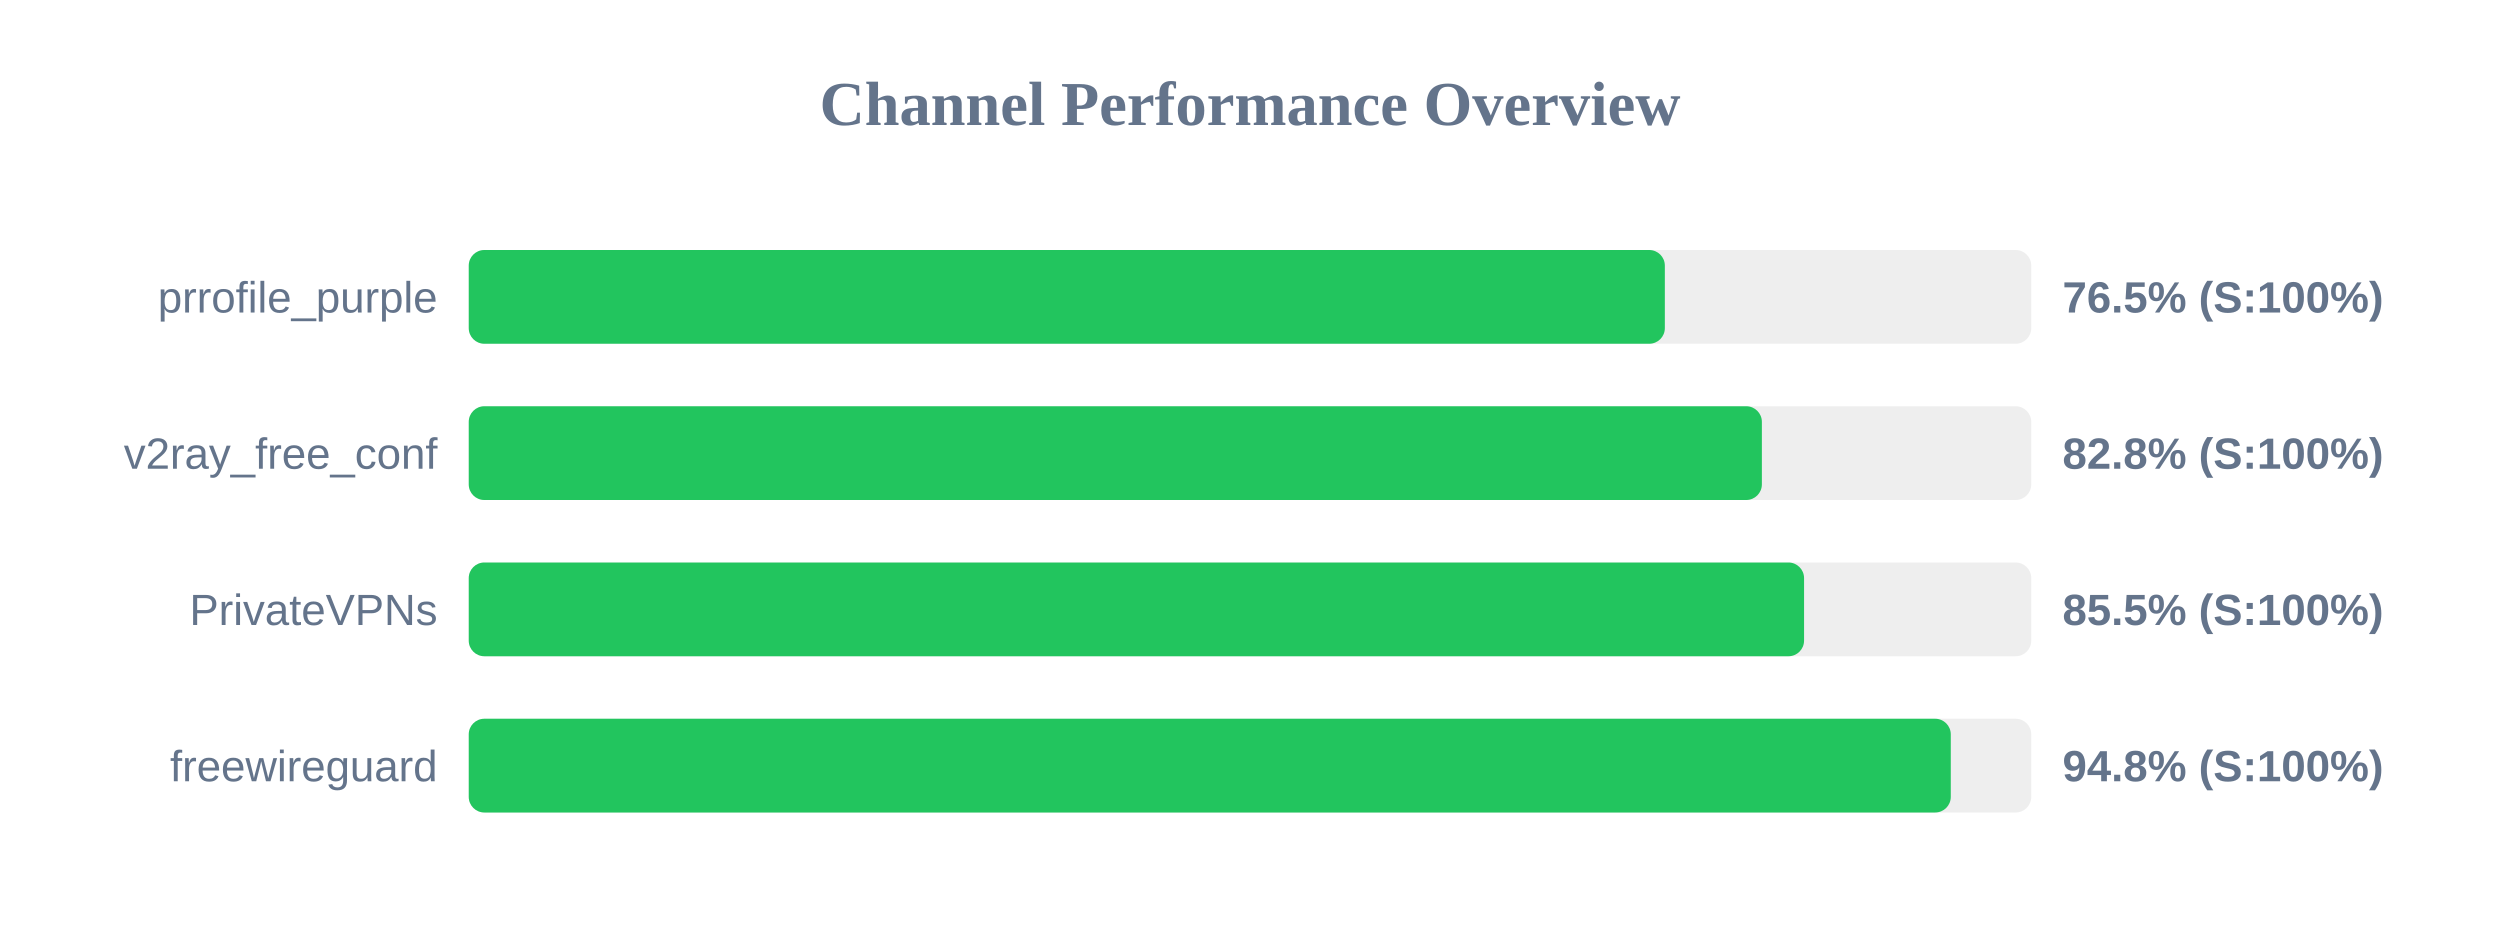
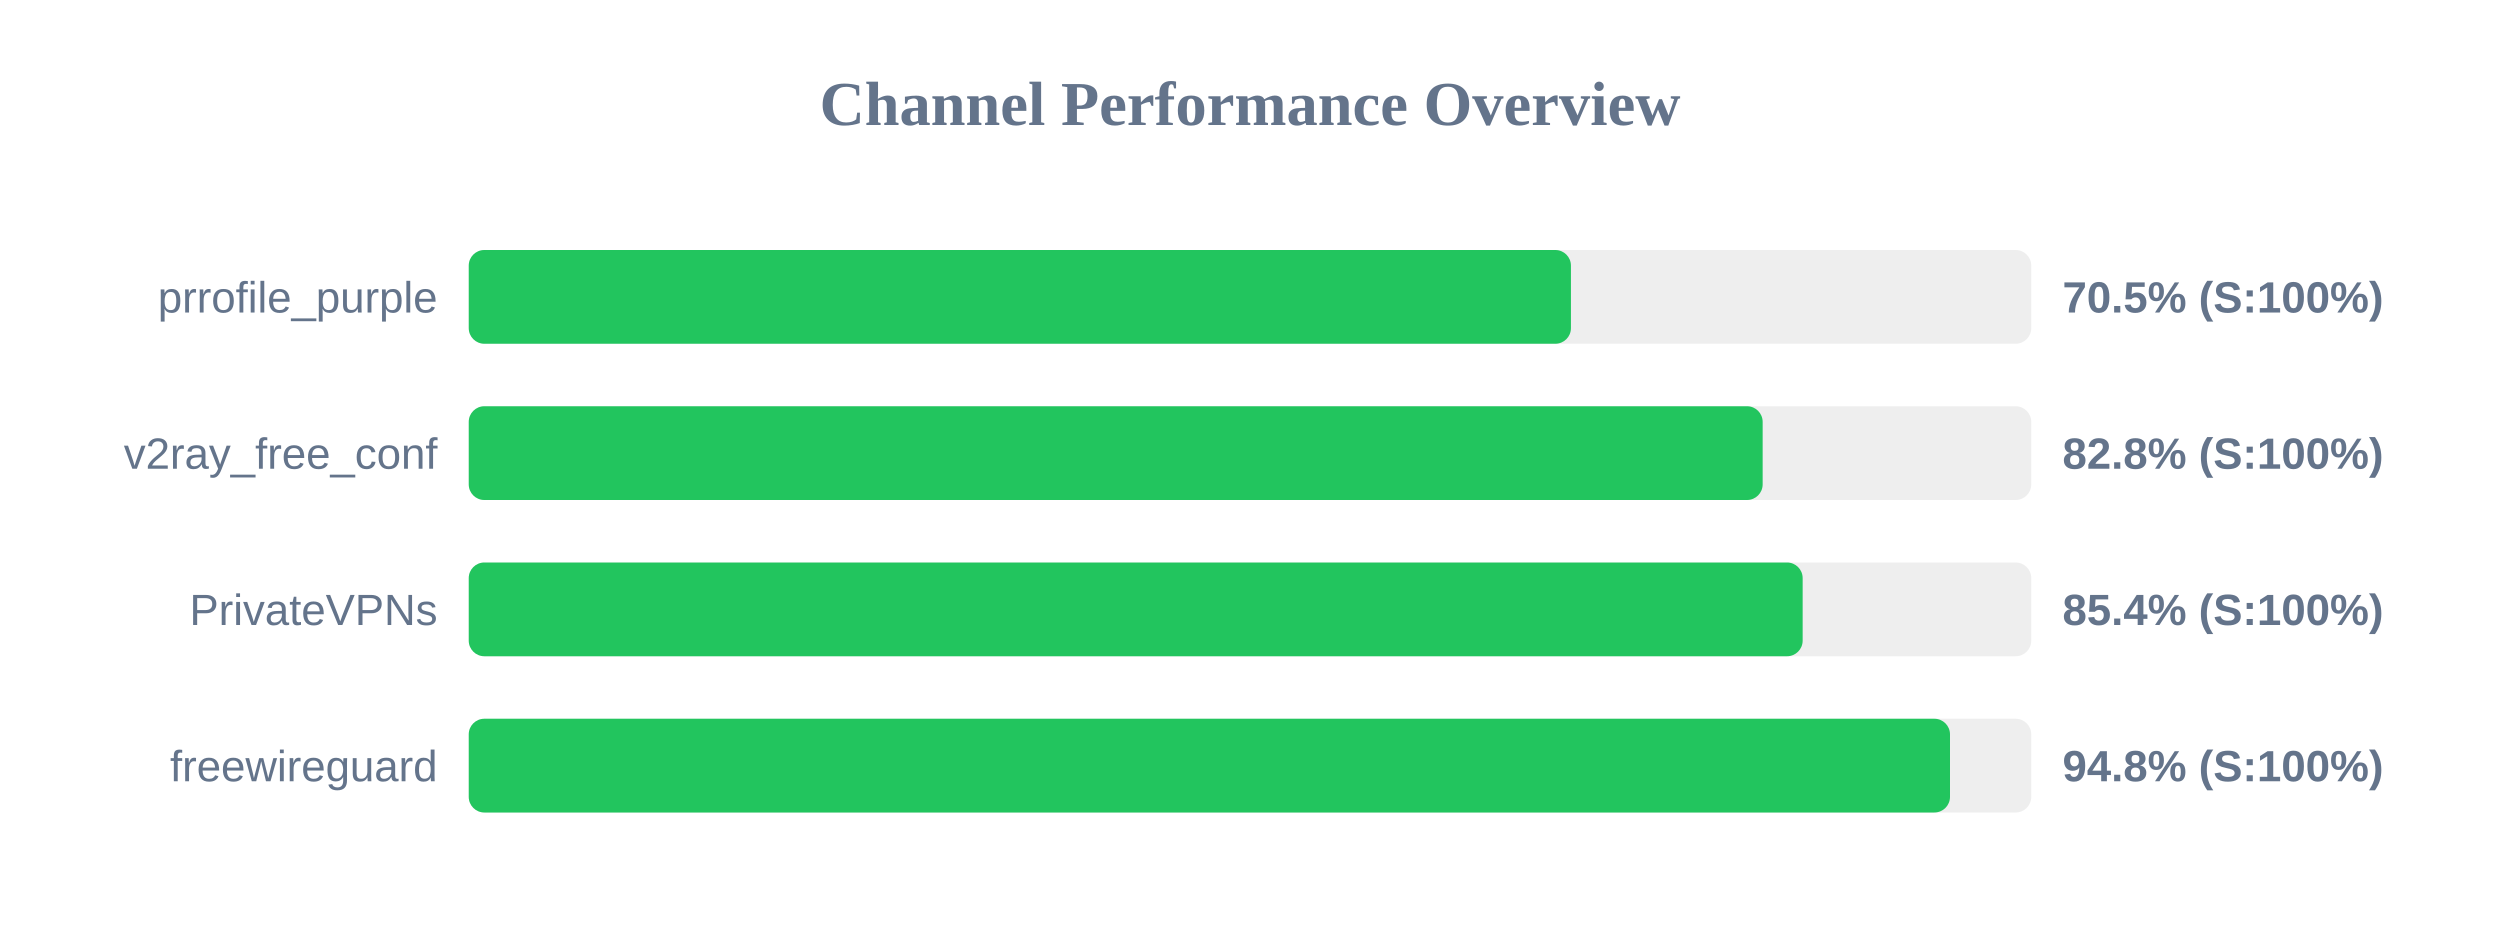
<svg xmlns="http://www.w3.org/2000/svg" width="800" height="300" version="1.1">
  <style>
        .row { font: 14px Arial; fill: #64748b; }
        .score { font: bold 14px Arial; fill: #64748b; }
    </style>
  <text x="400" y="40" text-anchor="middle" font-size="20px" font-weight="bold" fill="#64748b">Channel Performance Overview</text>
  <rect x="150" y="80" width="500" height="30" fill="#eee" rx="5" />
-   <rect x="150" y="80" width="382.75" height="30" fill="#22c55e" rx="5" />
+   <rect x="150" y="80" width="352.7" height="30" fill="#22c55e" rx="5" />
  <text x="140" y="100" text-anchor="end" class="row">prrofile_purple</text>
-   <text x="660" y="100" text-anchor="start" class="score">76.5% (S:100%)</text>
+   <text x="660" y="100" text-anchor="start" class="score">70.5% (S:100%)</text>
  <rect x="150" y="130" width="500" height="30" fill="#eee" rx="5" />
-   <rect x="150" y="130" width="413.8" height="30" fill="#22c55e" rx="5" />
+   <rect x="150" y="130" width="414.05" height="30" fill="#22c55e" rx="5" />
  <text x="140" y="150" text-anchor="end" class="row">v2ray_free_conf</text>
  <text x="660" y="150" text-anchor="start" class="score">82.8% (S:100%)</text>
  <rect x="150" y="180" width="500" height="30" fill="#eee" rx="5" />
-   <rect x="150" y="180" width="427.3" height="30" fill="#22c55e" rx="5" />
+   <rect x="150" y="180" width="426.85" height="30" fill="#22c55e" rx="5" />
  <text x="140" y="200" text-anchor="end" class="row">PrivateVPNs</text>
-   <text x="660" y="200" text-anchor="start" class="score">85.5% (S:100%)</text>
+   <text x="660" y="200" text-anchor="start" class="score">85.4% (S:100%)</text>
  <rect x="150" y="230" width="500" height="30" fill="#eee" rx="5" />
-   <rect x="150" y="230" width="474.25" height="30" fill="#22c55e" rx="5" />
+   <rect x="150" y="230" width="474.0" height="30" fill="#22c55e" rx="5" />
  <text x="140" y="250" text-anchor="end" class="row">freewireguard</text>
  <text x="660" y="250" text-anchor="start" class="score">94.8% (S:100%)</text>
</svg>
